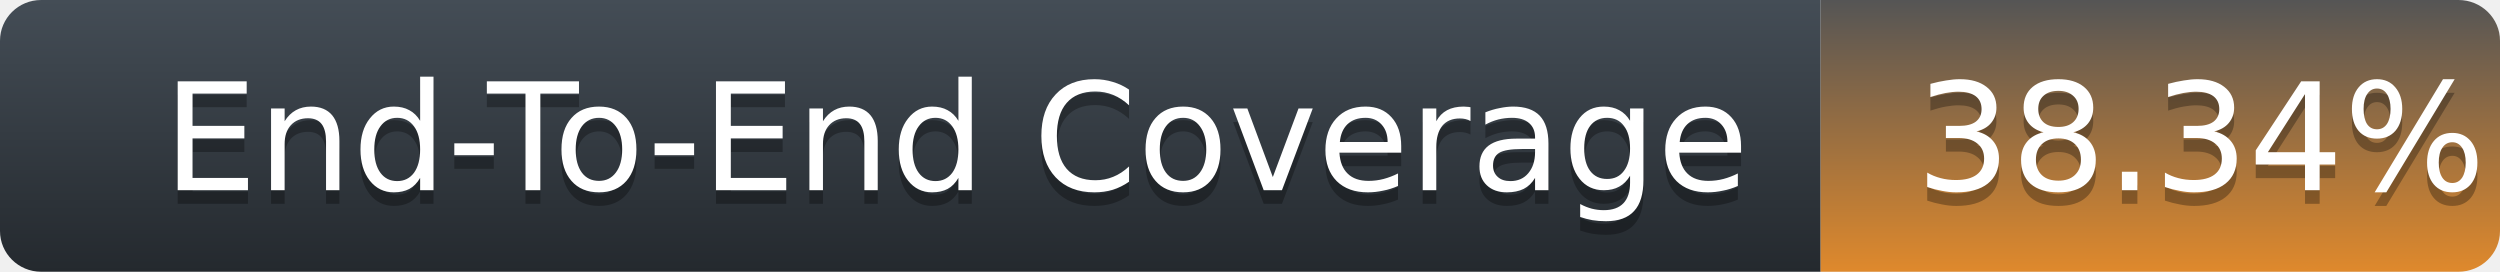
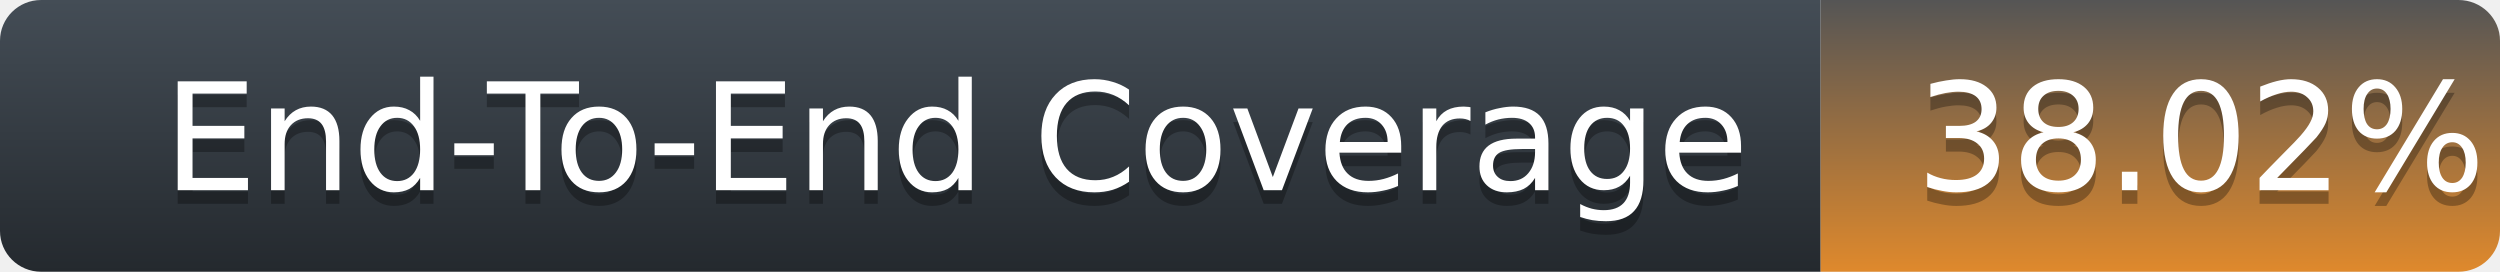
<svg xmlns="http://www.w3.org/2000/svg" width="184" height="20">
  <defs>
    <linearGradient id="title-fill" x1="50%" y1="0%" x2="50%" y2="100%">
      <stop stop-color="#444D56" offset="0%" />
      <stop stop-color="#24292E" offset="100%" />
    </linearGradient>
    <linearGradient id="coverage-fill" x1="50%" y1="0%" x2="50%" y2="100%">
      <stop stop-color="#555" offset="0%" />
      <stop stop-color="#df892c" offset="100%" />
    </linearGradient>
  </defs>
  <g fill="none" fill-rule="evenodd">
    <g font-family="'DejaVu Sans',Verdana,Geneva,sans-serif" font-size="11">
      <path d="M0,3 C0,1.343 1.355,0 3.027,0 L134,0 L134,20 L3.027,20 C1.355,20 0,18.657 0,17 L0,3 Z" fill="url(#title-fill)" fill-rule="nonzero" />
      <text fill="#010101" fill-opacity=".3">
        <tspan x="12" y="15" aria-hidden="true">End-To-End Coverage</tspan>
      </text>
      <text fill="#FFFFFF">
        <tspan x="12" y="14">End-To-End Coverage</tspan>
      </text>
    </g>
    <g transform="translate(134)" font-family="'DejaVu Sans',Verdana,Geneva,sans-serif" font-size="11">
      <path d="M0 0h46.939C48.629 0 50 1.343 50 3v14c0 1.657-1.37 3-3.061 3H0V0z" fill="url(#coverage-fill)" fill-rule="nonzero" />
      <text fill="#010101" fill-opacity=".3" aria-hidden="true">
-         <tspan x="7" y="15">38.34%</tspan>
+         <tspan x="7" y="15">38.02%</tspan>
      </text>
      <text fill="#FFFFFF">
-         <tspan x="7" y="14">38.34%</tspan>
+         <tspan x="7" y="14">38.02%</tspan>
      </text>
    </g>
  </g>
</svg>
